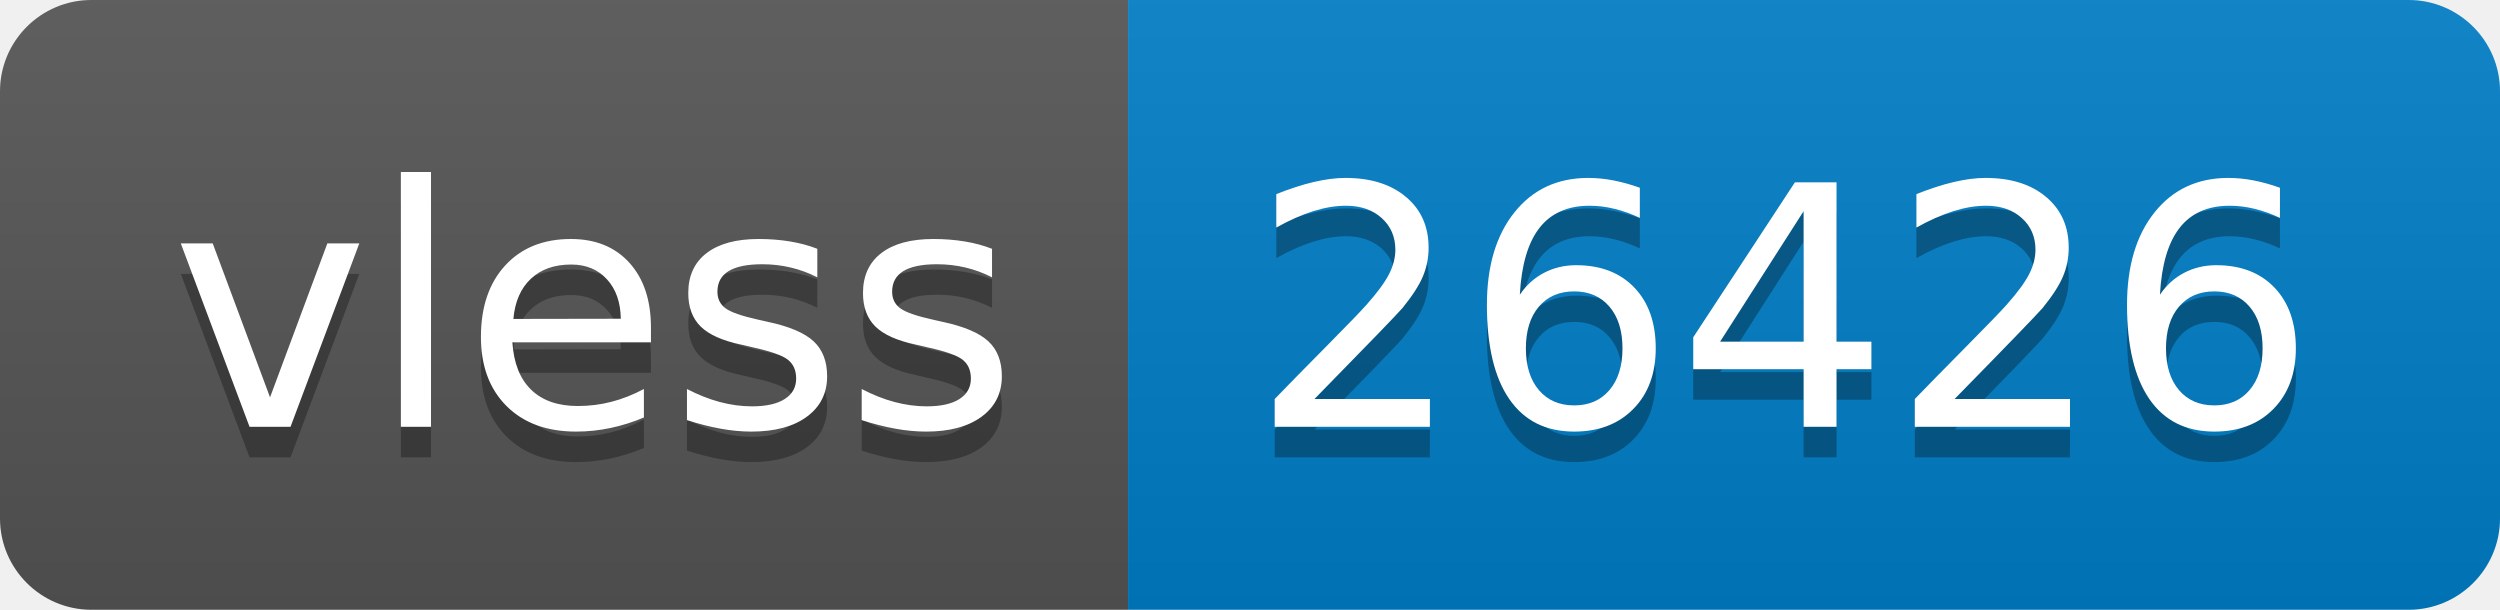
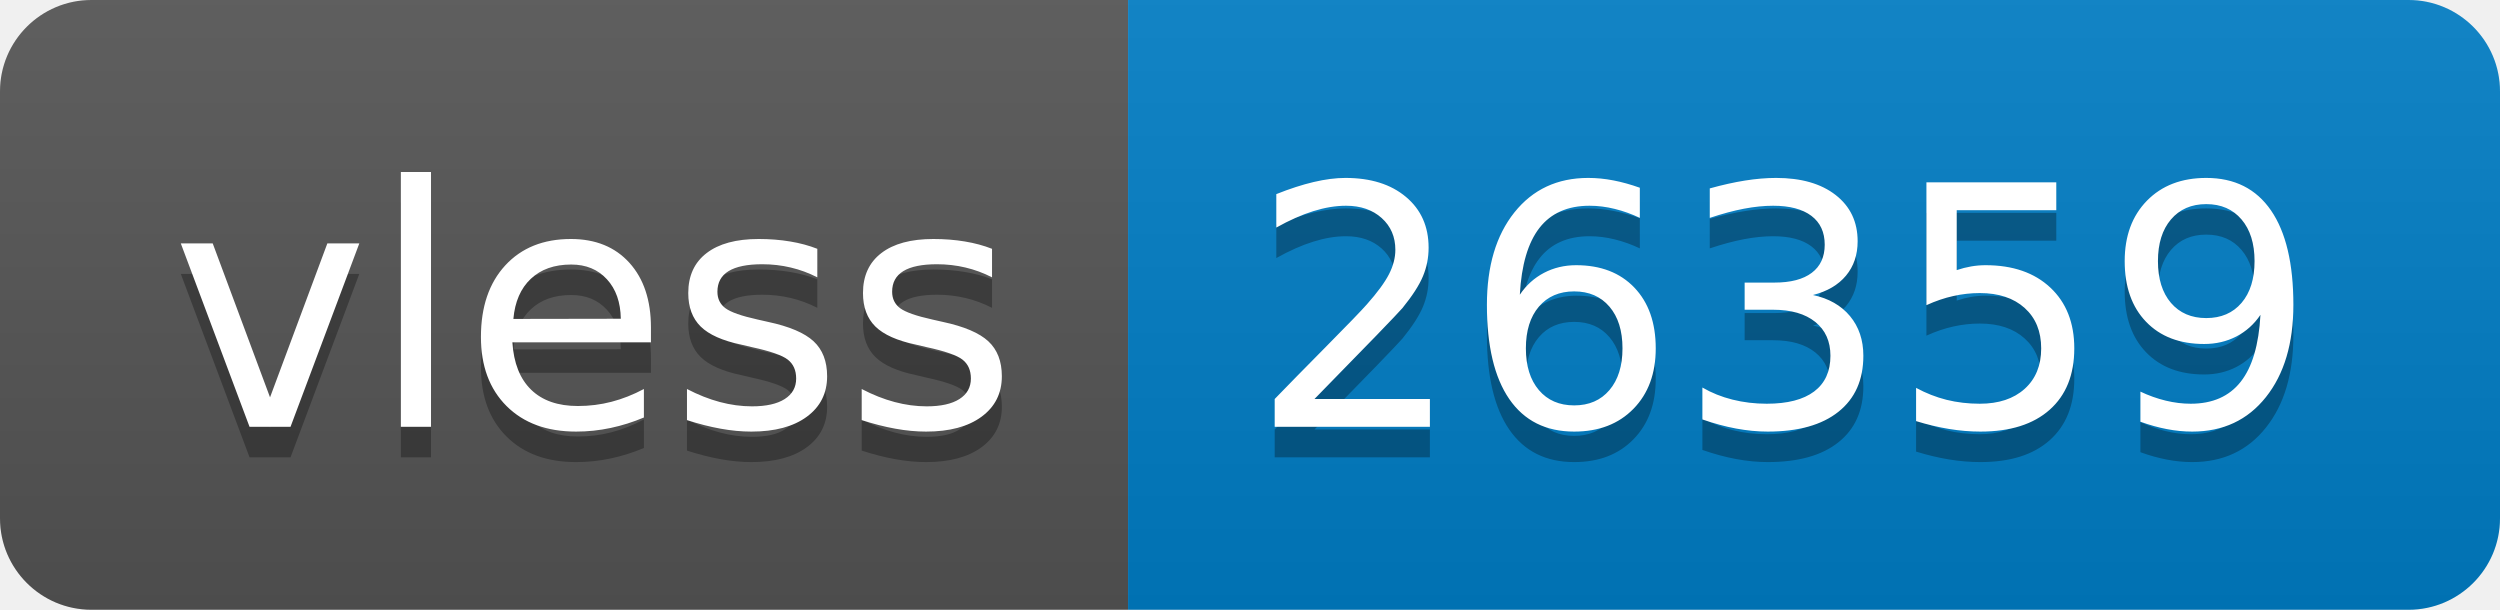
- <svg xmlns="http://www.w3.org/2000/svg" width="82" height="20" role="img" aria-label="vless: 26426">
+ <svg xmlns="http://www.w3.org/2000/svg" width="82" height="20" role="img" aria-label="vless: 26359">
  <linearGradient id="s" x2="0" y2="100%">
    <stop offset="0" stop-color="#bbb" stop-opacity=".1" />
    <stop offset="1" stop-opacity=".1" />
  </linearGradient>
  <clipPath id="r">
    <rect width="82" height="20" rx="3" fill="#fff" />
  </clipPath>
  <g clip-path="url(#r)">
    <rect width="37" height="20" fill="#555" />
    <rect x="37" width="45" height="20" fill="#007ec6" />
    <rect width="82" height="20" fill="url(#s)" />
  </g>
  <g fill="#fff" text-anchor="middle" font-family="Verdana,Geneva,DejaVu Sans,sans-serif" text-rendering="geometricPrecision" font-size="110">
    <text aria-hidden="true" x="195" y="150" fill="#010101" fill-opacity=".3" transform="scale(.1)" textLength="270">vless</text>
    <text x="195" y="140" transform="scale(.1)" fill="#fff" textLength="270">vless</text>
-     <text aria-hidden="true" x="585" y="150" fill="#010101" fill-opacity=".3" transform="scale(.1)" textLength="350">26426</text>
-     <text x="585" y="140" transform="scale(.1)" fill="#fff" textLength="350">26426</text>
+     <text aria-hidden="true" x="585" y="150" fill="#010101" fill-opacity=".3" transform="scale(.1)" textLength="350">26359</text>
+     <text x="585" y="140" transform="scale(.1)" fill="#fff" textLength="350">26359</text>
  </g>
</svg>
